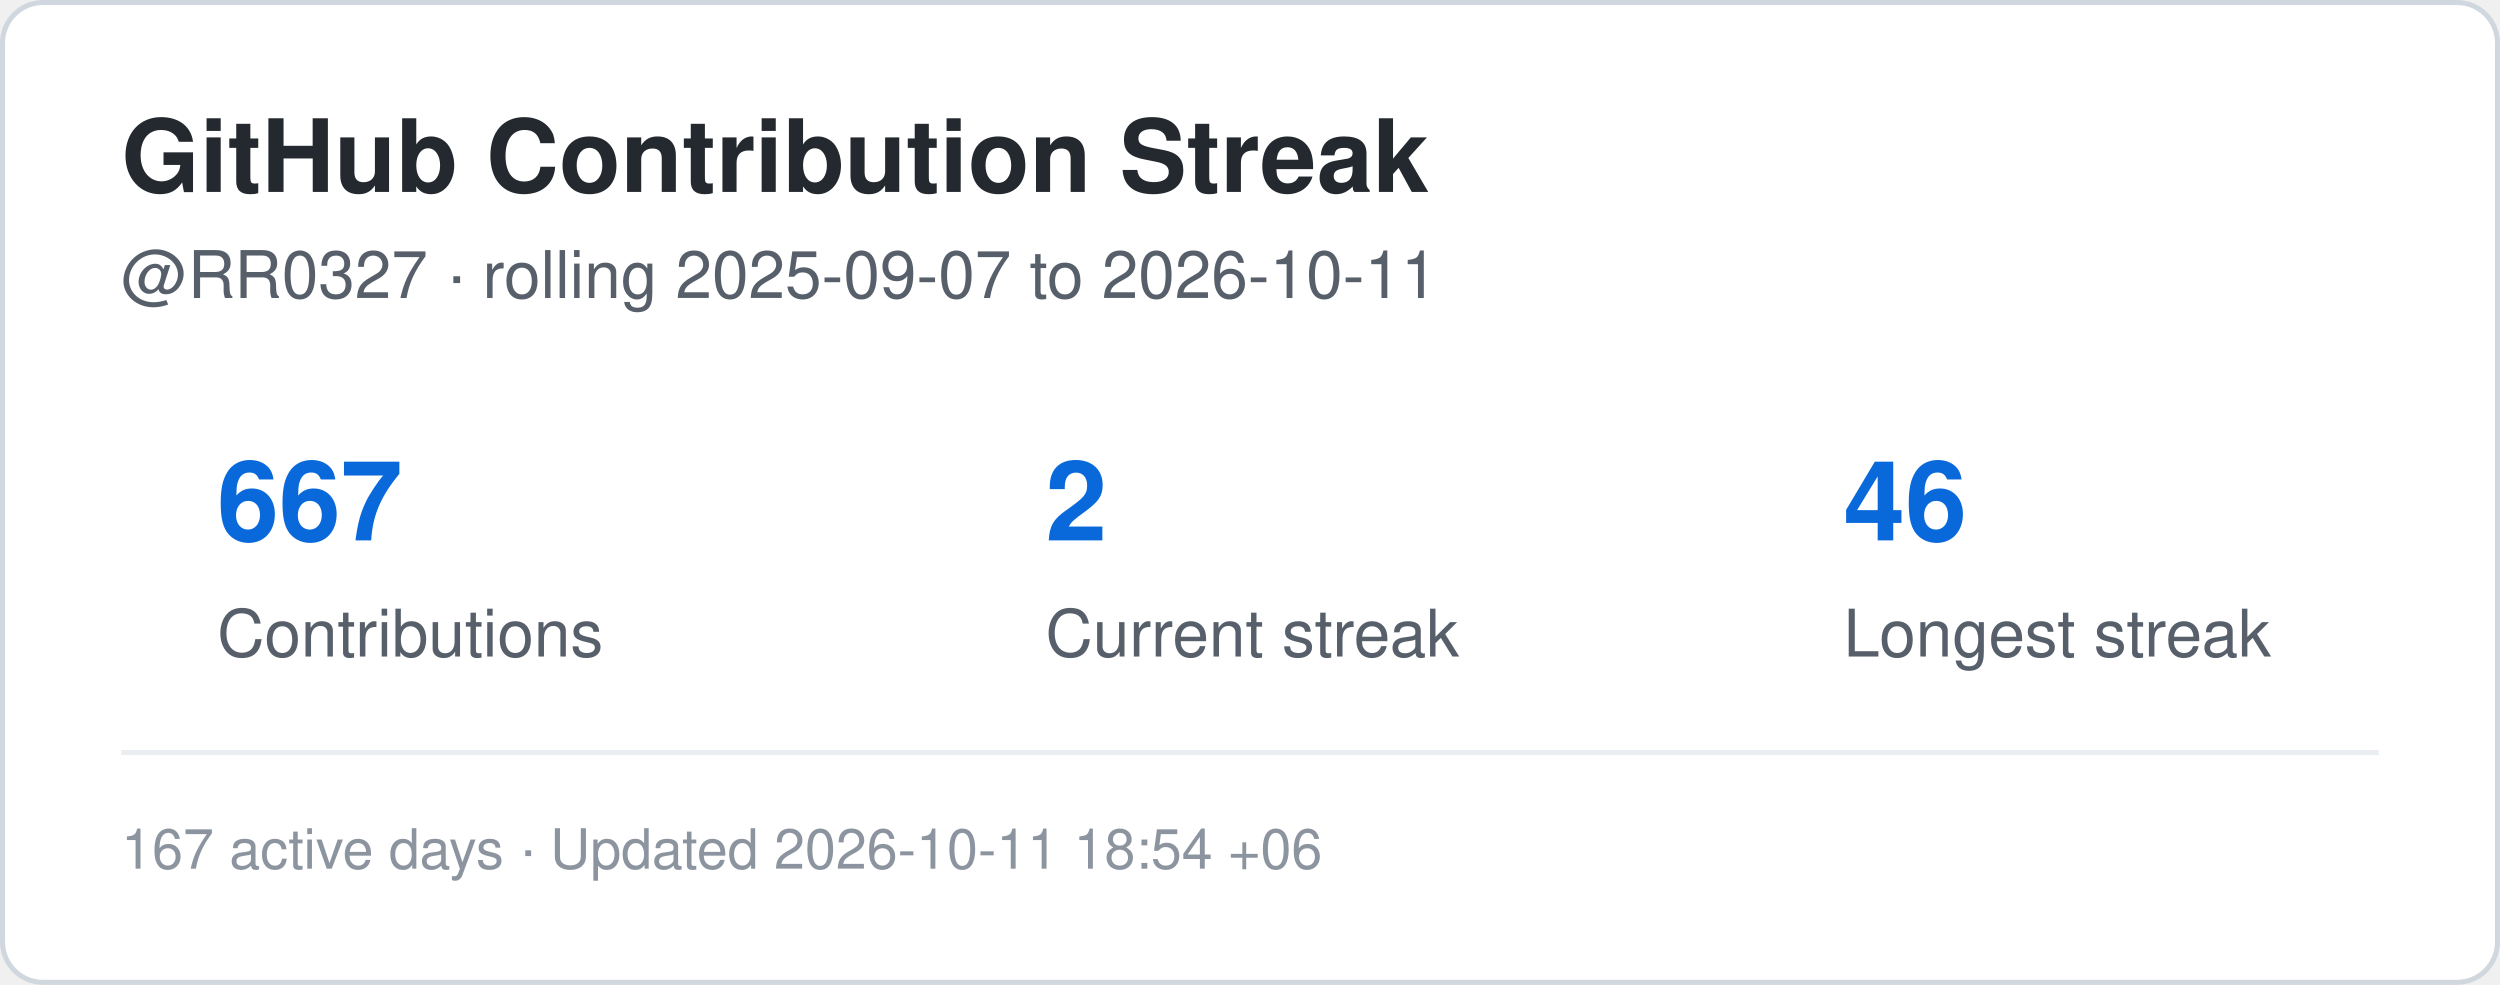
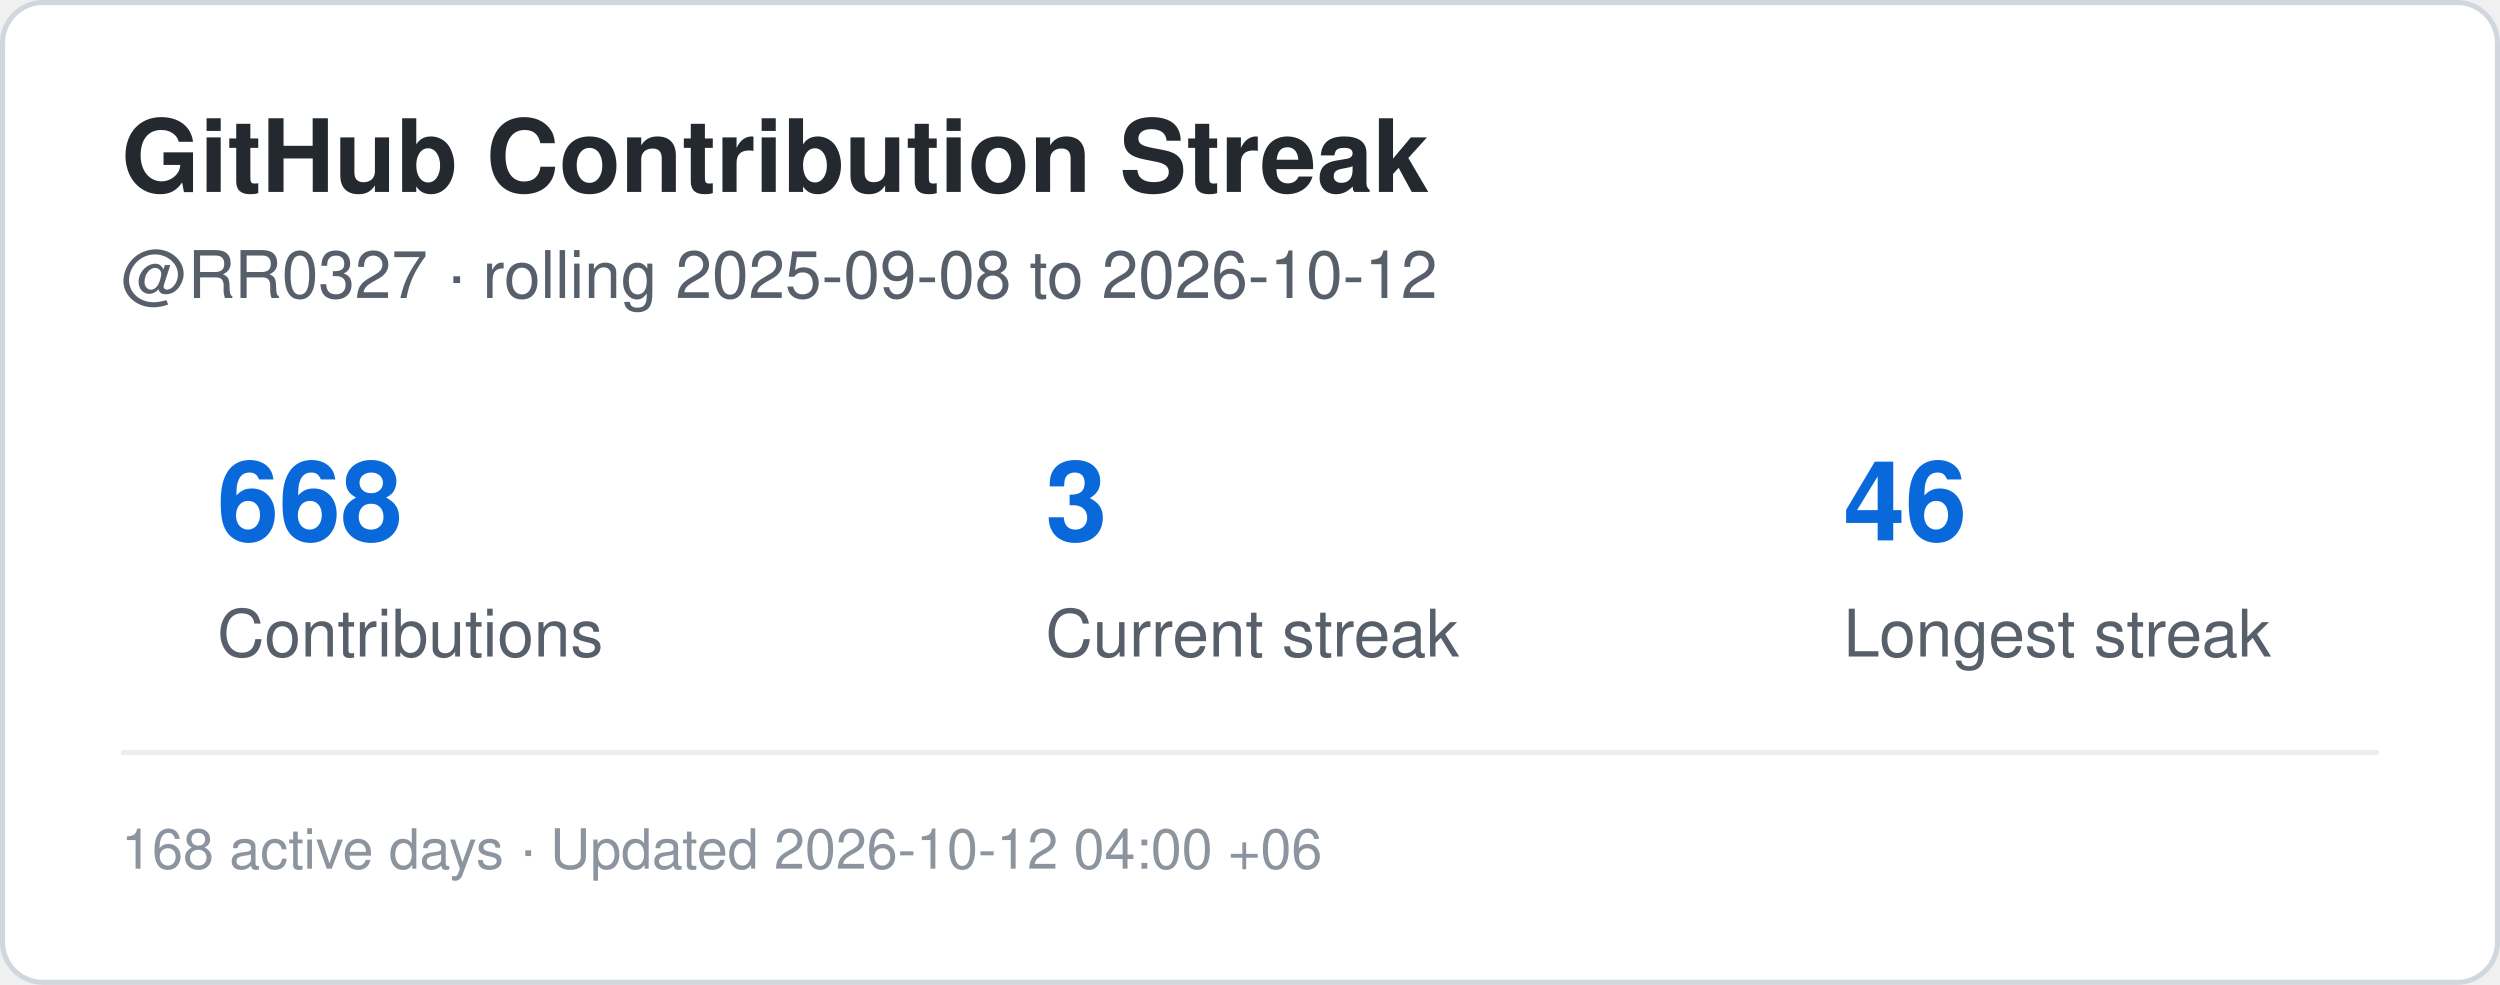
<svg xmlns="http://www.w3.org/2000/svg" width="495" height="195" viewBox="0 0 495 195" role="img" aria-label="Contribution streak for RR0327">
  <rect x="0.5" y="0.5" width="494" height="194" rx="8" fill="#ffffff" stroke="#d0d7de" />
  <style>
    .title {
      font: 700 20px -apple-system,BlinkMacSystemFont,"Segoe UI",Helvetica,Arial,sans-serif;
      fill: #24292f;
    }
    .label {
      font: 500 13px -apple-system,BlinkMacSystemFont,"Segoe UI",Helvetica,Arial,sans-serif;
      fill: #57606a;
    }
    .value {
      font: 700 22px -apple-system,BlinkMacSystemFont,"Segoe UI",Helvetica,Arial,sans-serif;
      fill: #0969da;
    }
    .small {
      font: 400 11px -apple-system,BlinkMacSystemFont,"Segoe UI",Helvetica,Arial,sans-serif;
      fill: #8c959f;
    }
  </style>
  <text x="24" y="38" class="title">GitHub Contribution Streak</text>
  <text x="24" y="59" class="label">
-     @RR0327 · rolling 2025-09-07 to 2026-10-11
+     @RR0327 · rolling 2025-09-08 to 2026-10-12
  </text>
-   <text x="43" y="107" class="value">667</text>
+   <text x="43" y="107" class="value">668</text>
  <text x="43" y="130" class="label">Contributions</text>
-   <text x="207" y="107" class="value">2</text>
+   <text x="207" y="107" class="value">3</text>
  <text x="207" y="130" class="label">Current streak</text>
  <text x="365" y="107" class="value">46</text>
  <text x="365" y="130" class="label">Longest streak</text>
  <line x1="24" y1="149" x2="471" y2="149" stroke="#eaeef2" />
  <text x="24" y="172" class="small">
-     167 active days · Updated 2026-10-11 18:54 +06
+     168 active days · Updated 2026-10-12 04:00 +06
  </text>
</svg>
